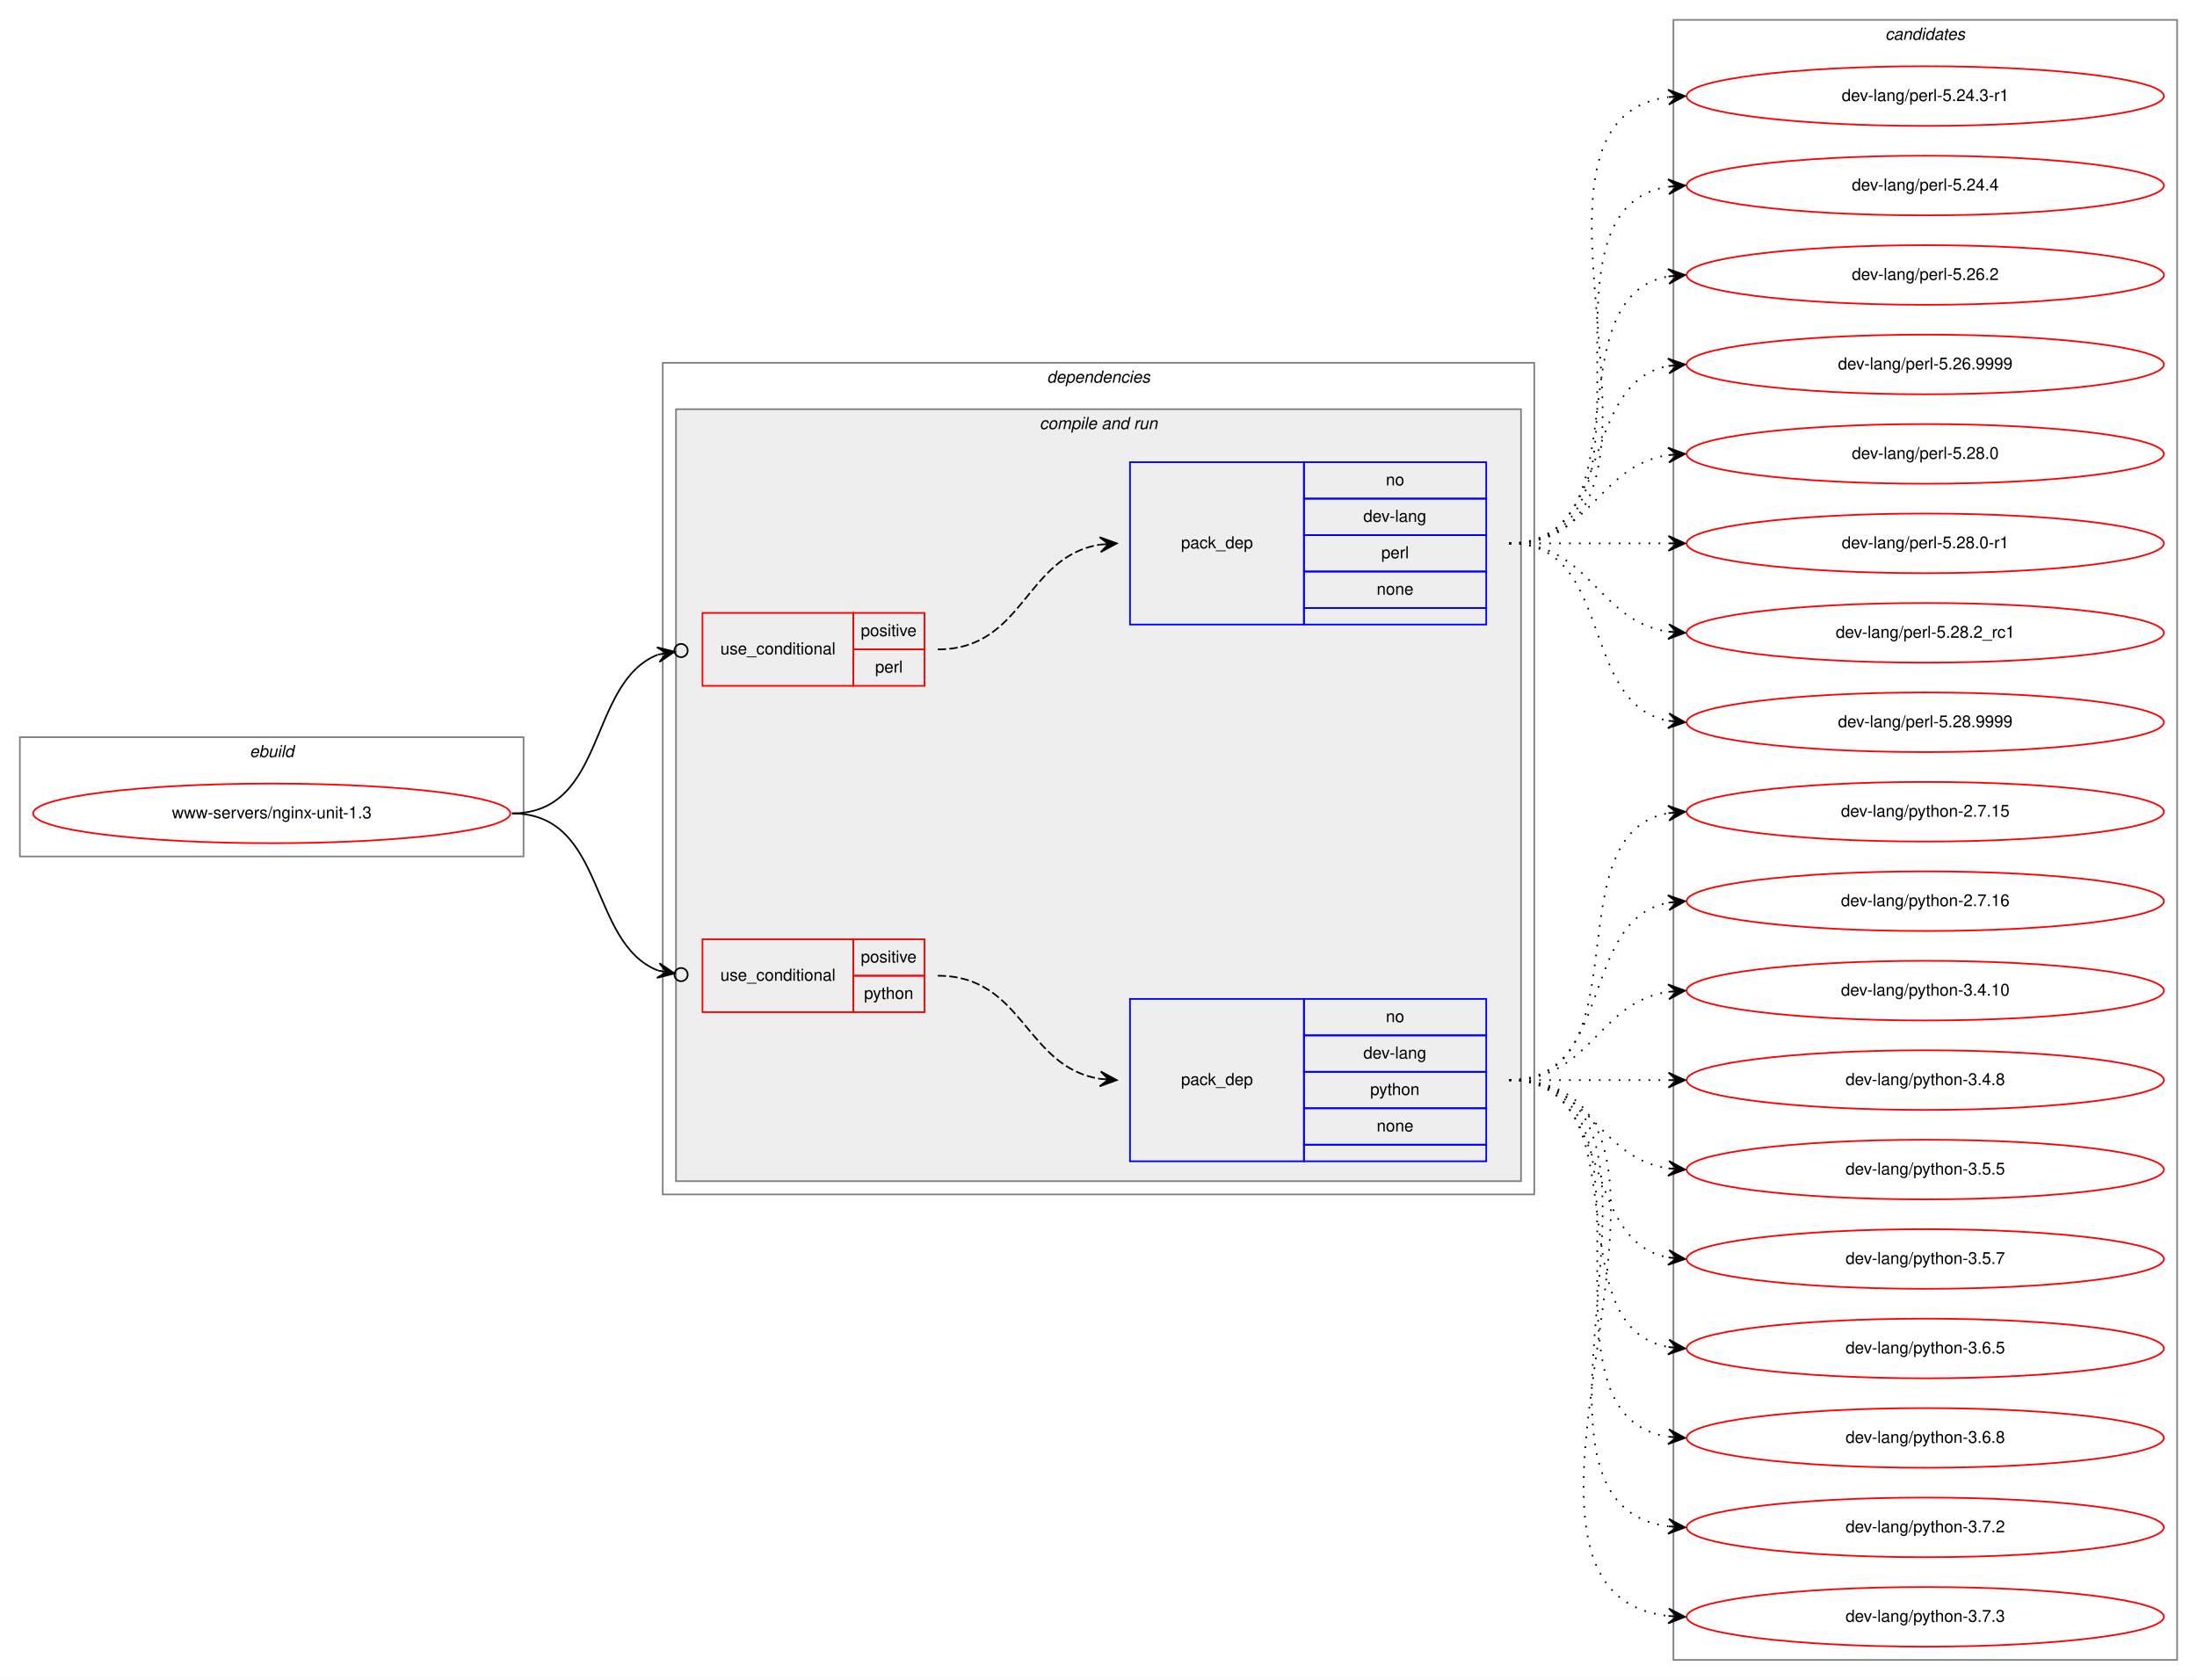
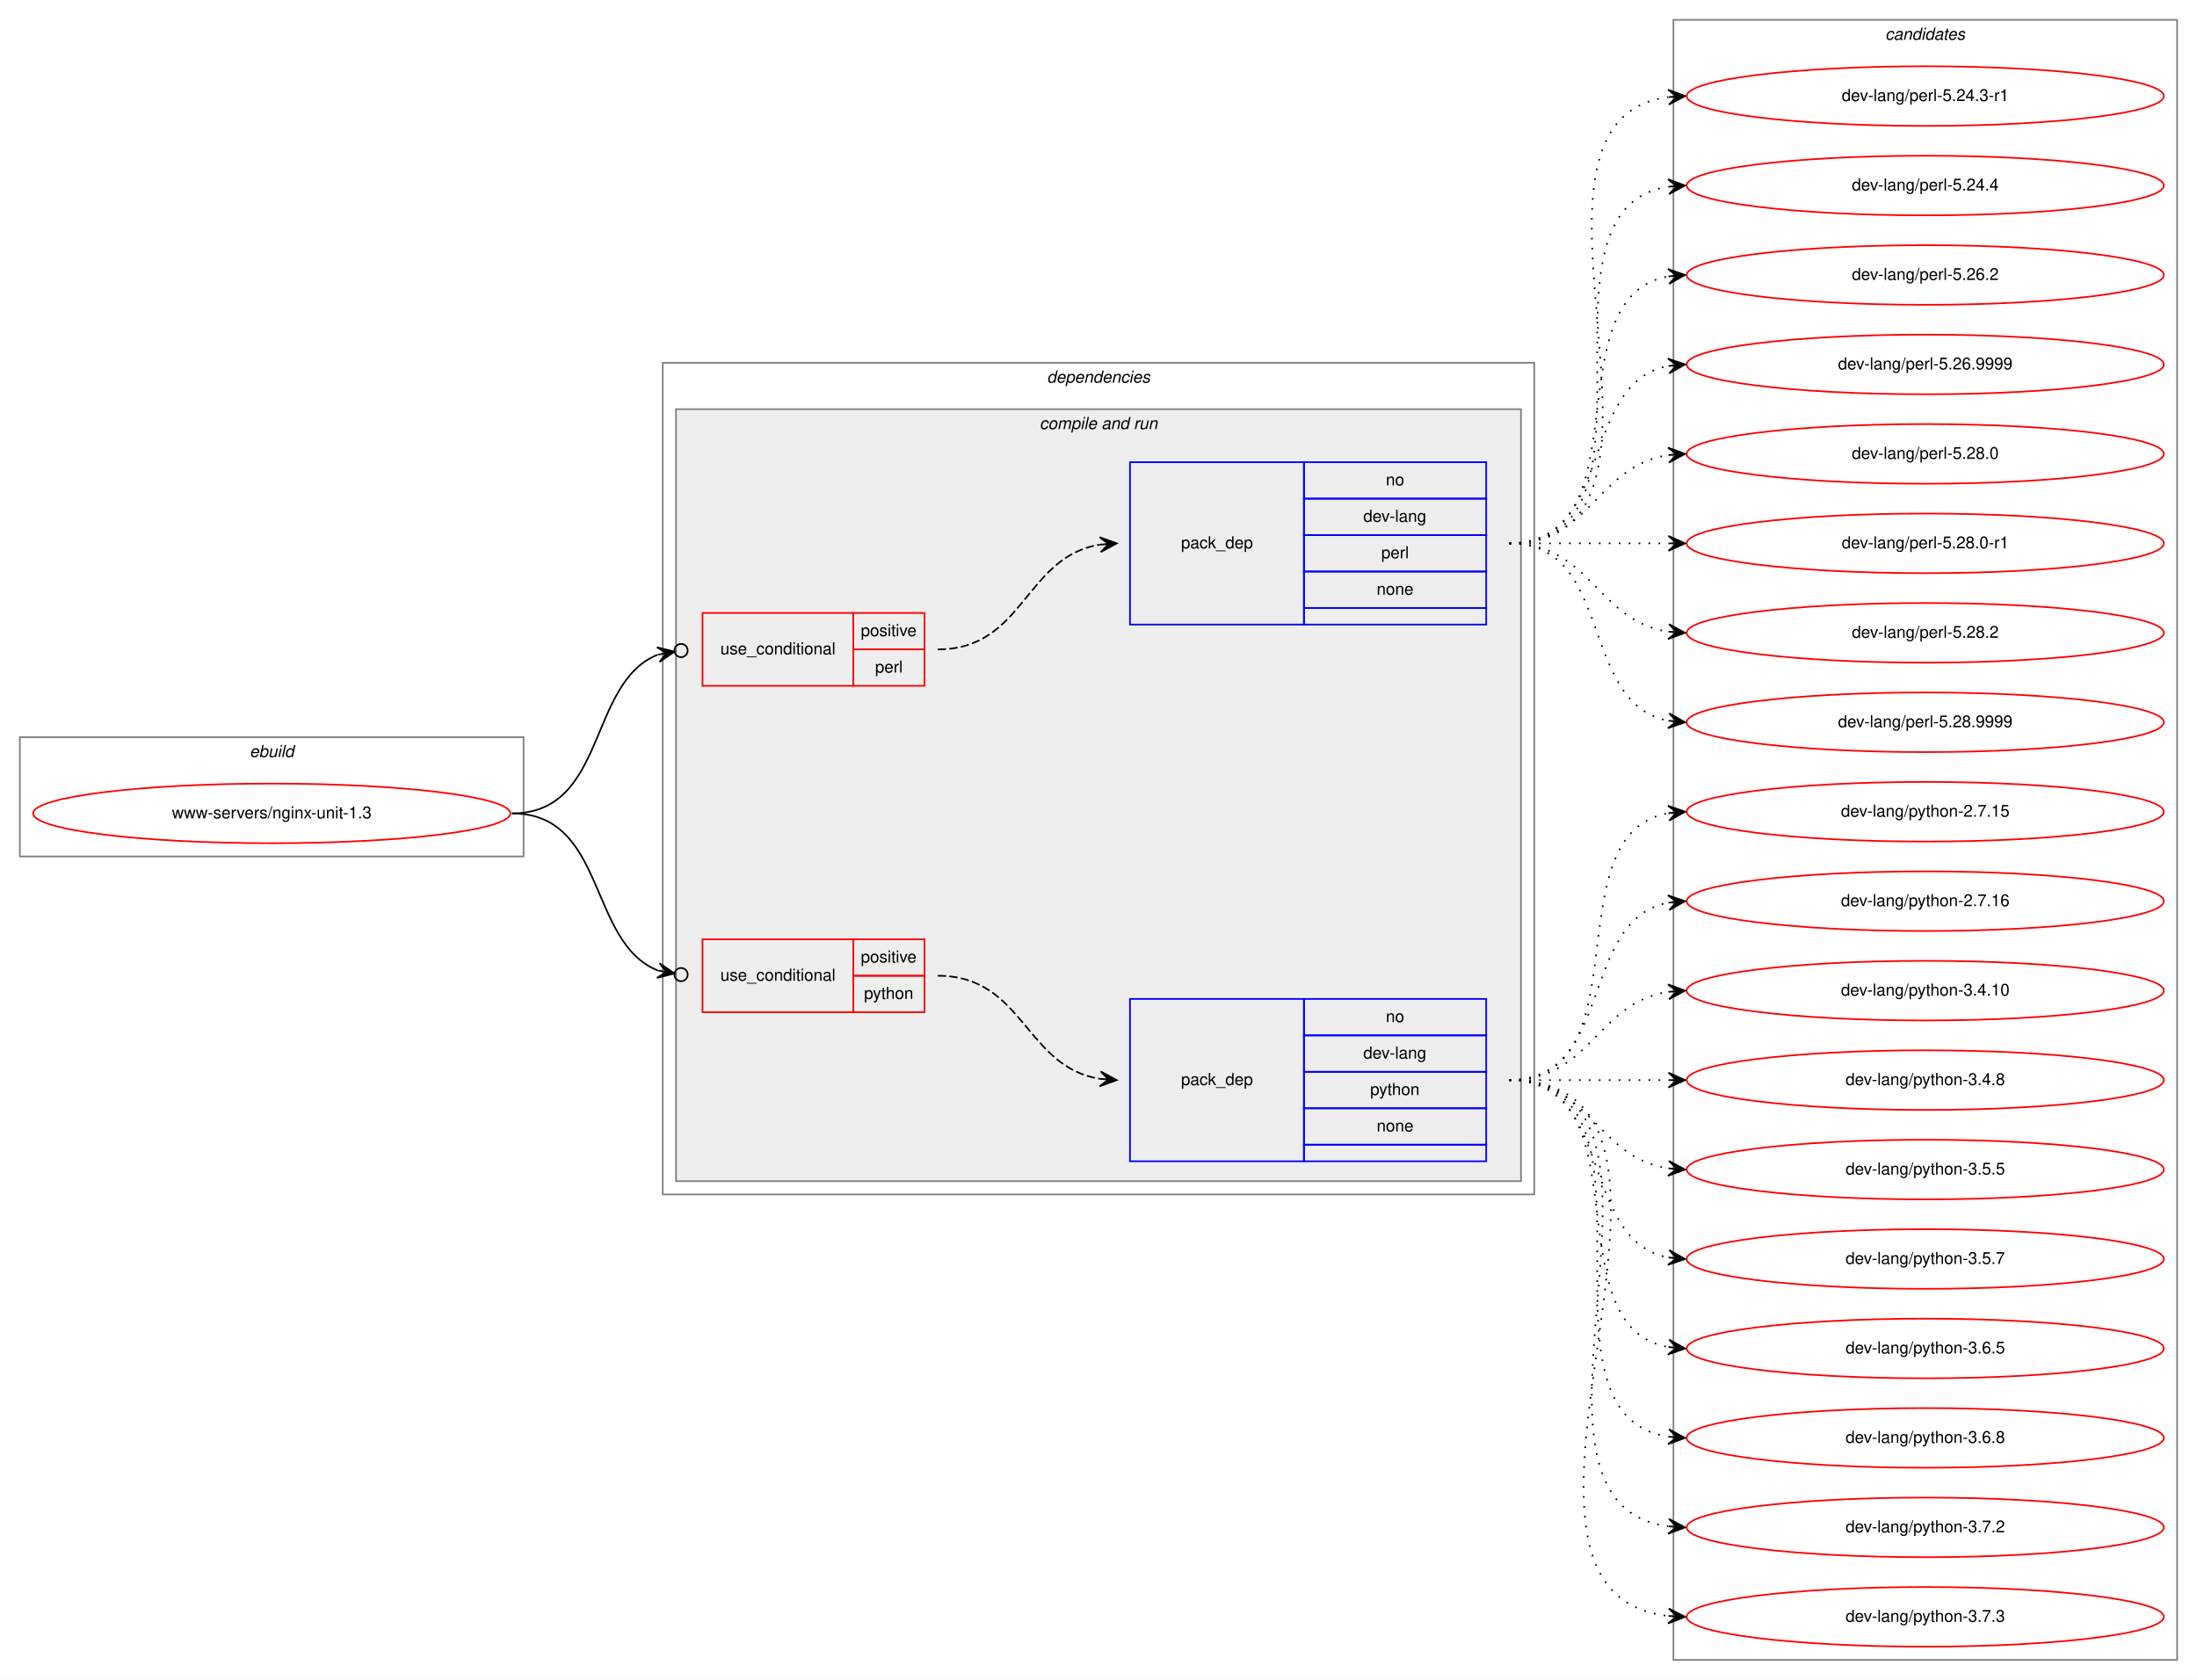
<svg xmlns="http://www.w3.org/2000/svg" xmlns:xlink="http://www.w3.org/1999/xlink" width="1326pt" height="1014pt" viewBox="0.00 0.00 1326.00 1014.00">
  <g id="graph0" class="graph" transform="scale(1 1) rotate(0) translate(4 1010)">
    <polygon fill="white" stroke="transparent" points="-4,4 -4,-1010 1322,-1010 1322,4 -4,4" />
    <g id="clust1" class="cluster">
      <polygon fill="none" stroke="gray" points="8,-493 8,-565 312,-565 312,-493 8,-493" />
      <text text-anchor="start" x="146.66" y="-553" font-family="Helvetica,sans-Serif" font-style="italic" font-size="10.00">ebuild</text>
    </g>
    <g id="clust2" class="cluster">
      <polygon fill="none" stroke="gray" points="396,-289 396,-791 922,-791 922,-289 396,-289" />
      <text text-anchor="start" x="627.88" y="-779" font-family="Helvetica,sans-Serif" font-style="italic" font-size="10.00">dependencies</text>
    </g>
    <g id="clust4" class="cluster">
      <polygon fill="#eeeeee" stroke="gray" points="404,-297 404,-763 914,-763 914,-297 404,-297" />
      <text text-anchor="start" x="623.44" y="-751" font-family="Helvetica,sans-Serif" font-style="italic" font-size="10.00">compile and run</text>
    </g>
    <g id="clust10" class="cluster">
      <polygon fill="none" stroke="gray" points="1006,-8 1006,-998 1310,-998 1310,-8 1006,-8" />
      <text text-anchor="start" x="1133.82" y="-986" font-family="Helvetica,sans-Serif" font-style="italic" font-size="10.00">candidates</text>
    </g>
    <g id="node1" class="node">
      <g id="a_node1">
        <a xlink:href="../www-servers/nginx-unit-1.3.svg" xlink:title="www-servers/nginx-unit-1.3">
          <ellipse fill="none" stroke="red" cx="160" cy="-519" rx="144" ry="18" />
          <text text-anchor="middle" x="160" y="-516" font-family="Helvetica,sans-Serif" font-size="10.00">www-servers/nginx-unit-1.3</text>
        </a>
      </g>
    </g>
    <g id="node2" class="node">
      <polygon fill="none" stroke="red" points="420,-596 420,-640 511,-640 511,-596 420,-596" />
      <text text-anchor="start" x="430.77" y="-615" font-family="Helvetica,sans-Serif" font-size="10.00">use_conditional</text>
      <polygon fill="none" stroke="red" points="511,-618 511,-640 554,-640 554,-618 511,-618" />
      <text text-anchor="start" x="515.55" y="-626" font-family="Helvetica,sans-Serif" font-size="10.00">positive</text>
      <polygon fill="none" stroke="red" points="511,-596 511,-618 554,-618 554,-596 511,-596" />
      <text text-anchor="start" x="524.17" y="-604" font-family="Helvetica,sans-Serif" font-size="10.00">perl</text>
    </g>
    <g id="edge2" class="edge">
      <path fill="none" stroke="black" d="M305,-519C362.54,-519 350.45,-597.87 393.03,-614.82" />
      <ellipse fill="none" stroke="black" cx="407.06" cy="-617.3" rx="4" ry="4" />
      <polygon fill="black" stroke="black" points="403.12,-616.6 392.49,-619.29 398.2,-615.73 393.28,-614.86 393.28,-614.86 393.28,-614.86 398.2,-615.73 394.06,-610.43 403.12,-616.6 403.12,-616.6" />
    </g>
    <g id="node4" class="node">
      <polygon fill="none" stroke="red" points="420,-399 420,-443 511,-443 511,-399 420,-399" />
      <text text-anchor="start" x="430.77" y="-418" font-family="Helvetica,sans-Serif" font-size="10.00">use_conditional</text>
      <polygon fill="none" stroke="red" points="511,-421 511,-443 554,-443 554,-421 511,-421" />
      <text text-anchor="start" x="515.55" y="-429" font-family="Helvetica,sans-Serif" font-size="10.00">positive</text>
      <polygon fill="none" stroke="red" points="511,-399 511,-421 554,-421 554,-399 511,-399" />
      <text text-anchor="start" x="517.49" y="-407" font-family="Helvetica,sans-Serif" font-size="10.00">python</text>
    </g>
    <g id="edge4" class="edge">
      <path fill="none" stroke="black" d="M305,-519C362.27,-519 350.64,-440.92 393.1,-424.15" />
      <ellipse fill="none" stroke="black" cx="407.06" cy="-421.69" rx="4" ry="4" />
      <polygon fill="black" stroke="black" points="403.12,-422.39 394.05,-428.55 398.2,-423.25 393.27,-424.12 393.27,-424.12 393.27,-424.12 398.2,-423.25 392.49,-419.69 403.12,-422.39 403.12,-422.39" />
    </g>
    <g id="node3" class="node">
      <polygon fill="none" stroke="blue" points="678,-633 678,-731 783,-731 783,-633 678,-633" />
      <text text-anchor="start" x="708.82" y="-679" font-family="Helvetica,sans-Serif" font-size="10.00">pack_dep</text>
      <polygon fill="none" stroke="blue" points="783,-709 783,-731 893,-731 893,-709 783,-709" />
      <text text-anchor="start" x="832.44" y="-717" font-family="Helvetica,sans-Serif" font-size="10.00">no</text>
      <polygon fill="none" stroke="blue" points="783,-687 783,-709 893,-709 893,-687 783,-687" />
      <text text-anchor="start" x="818.83" y="-695" font-family="Helvetica,sans-Serif" font-size="10.00">dev-lang</text>
      <polygon fill="none" stroke="blue" points="783,-665 783,-687 893,-687 893,-665 783,-665" />
      <text text-anchor="start" x="829.67" y="-673" font-family="Helvetica,sans-Serif" font-size="10.00">perl</text>
      <polygon fill="none" stroke="blue" points="783,-643 783,-665 893,-665 893,-643 783,-643" />
      <text text-anchor="start" x="826.88" y="-651" font-family="Helvetica,sans-Serif" font-size="10.00">none</text>
      <polygon fill="none" stroke="blue" points="783,-633 783,-643 893,-643 893,-633 783,-633" />
    </g>
    <g id="edge1" class="edge">
      <path fill="none" stroke="black" stroke-dasharray="5,2" d="M562,-618C614.2,-618 614.42,-674.02 659.92,-681.24" />
      <polygon fill="black" stroke="black" points="670,-682 659.69,-685.73 665.01,-681.62 660.03,-681.24 660.03,-681.24 660.03,-681.24 665.01,-681.62 660.37,-676.76 670,-682 670,-682" />
    </g>
    <g id="node6" class="node">
      <g id="a_node6">
        <a xlink:href="../dev-lang/perl-5.24.3-r1.svg" xlink:title="dev-lang/perl-5.24.3-r1">
          <ellipse fill="none" stroke="red" cx="1158" cy="-952" rx="144" ry="18" />
          <text text-anchor="middle" x="1158" y="-949" font-family="Helvetica,sans-Serif" font-size="10.00">dev-lang/perl-5.24.3-r1</text>
        </a>
      </g>
    </g>
    <g id="edge5" class="edge">
      <path fill="none" stroke="black" stroke-dasharray="1,5" d="M907,-682C1032.27,-682 892.46,-936.92 1002.71,-951.36" />
      <polygon fill="black" stroke="black" points="1013,-952 1002.74,-955.87 1008.01,-951.69 1003.02,-951.38 1003.02,-951.38 1003.02,-951.38 1008.01,-951.69 1003.3,-946.89 1013,-952 1013,-952" />
    </g>
    <g id="node7" class="node">
      <g id="a_node7">
        <a xlink:href="../dev-lang/perl-5.24.4.svg" xlink:title="dev-lang/perl-5.24.4">
          <ellipse fill="none" stroke="red" cx="1158" cy="-898" rx="144" ry="18" />
          <text text-anchor="middle" x="1158" y="-895" font-family="Helvetica,sans-Serif" font-size="10.00">dev-lang/perl-5.24.4</text>
        </a>
      </g>
    </g>
    <g id="edge6" class="edge">
      <path fill="none" stroke="black" stroke-dasharray="1,5" d="M907,-682C1010.28,-682 913.19,-883.49 1002.77,-897.26" />
      <polygon fill="black" stroke="black" points="1013,-898 1002.7,-901.77 1008.01,-897.64 1003.03,-897.28 1003.03,-897.28 1003.03,-897.28 1008.01,-897.64 1003.35,-892.79 1013,-898 1013,-898" />
    </g>
    <g id="node8" class="node">
      <g id="a_node8">
        <a xlink:href="../dev-lang/perl-5.26.2.svg" xlink:title="dev-lang/perl-5.26.2">
          <ellipse fill="none" stroke="red" cx="1158" cy="-844" rx="144" ry="18" />
          <text text-anchor="middle" x="1158" y="-841" font-family="Helvetica,sans-Serif" font-size="10.00">dev-lang/perl-5.26.2</text>
        </a>
      </g>
    </g>
    <g id="edge7" class="edge">
      <path fill="none" stroke="black" stroke-dasharray="1,5" d="M907,-682C989.35,-682 932.36,-830.38 1002.73,-843.13" />
      <polygon fill="black" stroke="black" points="1013,-844 1002.66,-847.64 1008.02,-843.58 1003.04,-843.15 1003.04,-843.15 1003.04,-843.15 1008.02,-843.58 1003.42,-838.67 1013,-844 1013,-844" />
    </g>
    <g id="node9" class="node">
      <g id="a_node9">
        <a xlink:href="../dev-lang/perl-5.26.9999.svg" xlink:title="dev-lang/perl-5.26.9999">
          <ellipse fill="none" stroke="red" cx="1158" cy="-790" rx="144" ry="18" />
          <text text-anchor="middle" x="1158" y="-787" font-family="Helvetica,sans-Serif" font-size="10.00">dev-lang/perl-5.26.9999</text>
        </a>
      </g>
    </g>
    <g id="edge8" class="edge">
      <path fill="none" stroke="black" stroke-dasharray="1,5" d="M907,-682C970.58,-682 948.58,-778.51 1002.79,-789.07" />
      <polygon fill="black" stroke="black" points="1013,-790 1002.63,-793.57 1008.02,-789.54 1003.04,-789.09 1003.04,-789.09 1003.04,-789.09 1008.02,-789.54 1003.45,-784.61 1013,-790 1013,-790" />
    </g>
    <g id="node10" class="node">
      <g id="a_node10">
        <a xlink:href="../dev-lang/perl-5.28.0.svg" xlink:title="dev-lang/perl-5.28.0">
          <ellipse fill="none" stroke="red" cx="1158" cy="-736" rx="144" ry="18" />
          <text text-anchor="middle" x="1158" y="-733" font-family="Helvetica,sans-Serif" font-size="10.00">dev-lang/perl-5.28.0</text>
        </a>
      </g>
    </g>
    <g id="edge9" class="edge">
      <path fill="none" stroke="black" stroke-dasharray="1,5" d="M907,-682C956.26,-682 959.85,-728.87 1002.86,-735.28" />
      <polygon fill="black" stroke="black" points="1013,-736 1002.71,-739.78 1008.01,-735.64 1003.03,-735.29 1003.03,-735.29 1003.03,-735.29 1008.01,-735.64 1003.35,-730.8 1013,-736 1013,-736" />
    </g>
    <g id="node11" class="node">
      <g id="a_node11">
        <a xlink:href="../dev-lang/perl-5.28.0-r1.svg" xlink:title="dev-lang/perl-5.28.0-r1">
          <ellipse fill="none" stroke="red" cx="1158" cy="-682" rx="144" ry="18" />
          <text text-anchor="middle" x="1158" y="-679" font-family="Helvetica,sans-Serif" font-size="10.00">dev-lang/perl-5.28.0-r1</text>
        </a>
      </g>
    </g>
    <g id="edge10" class="edge">
      <path fill="none" stroke="black" stroke-dasharray="1,5" d="M907,-682C950.43,-682 963.83,-682 1002.57,-682" />
      <polygon fill="black" stroke="black" points="1013,-682 1003,-686.5 1008,-682 1003,-682 1003,-682 1003,-682 1008,-682 1003,-677.5 1013,-682 1013,-682" />
    </g>
    <g id="node12" class="node">
      <g id="a_node12">
-         <a xlink:href="../dev-lang/perl-5.28.2_rc1.svg" xlink:title="dev-lang/perl-5.28.2_rc1">
+         <a xlink:href="../dev-lang/perl-5.28.2.svg" xlink:title="dev-lang/perl-5.28.2">
          <ellipse fill="none" stroke="red" cx="1158" cy="-628" rx="144" ry="18" />
-           <text text-anchor="middle" x="1158" y="-625" font-family="Helvetica,sans-Serif" font-size="10.00">dev-lang/perl-5.28.2_rc1</text>
+           <text text-anchor="middle" x="1158" y="-625" font-family="Helvetica,sans-Serif" font-size="10.00">dev-lang/perl-5.28.2</text>
        </a>
      </g>
    </g>
    <g id="edge11" class="edge">
      <path fill="none" stroke="black" stroke-dasharray="1,5" d="M907,-682C956.26,-682 959.85,-635.13 1002.86,-628.72" />
      <polygon fill="black" stroke="black" points="1013,-628 1003.35,-633.2 1008.01,-628.36 1003.03,-628.71 1003.03,-628.71 1003.03,-628.71 1008.01,-628.36 1002.71,-624.22 1013,-628 1013,-628" />
    </g>
    <g id="node13" class="node">
      <g id="a_node13">
        <a xlink:href="../dev-lang/perl-5.28.9999.svg" xlink:title="dev-lang/perl-5.28.9999">
          <ellipse fill="none" stroke="red" cx="1158" cy="-574" rx="144" ry="18" />
          <text text-anchor="middle" x="1158" y="-571" font-family="Helvetica,sans-Serif" font-size="10.00">dev-lang/perl-5.28.9999</text>
        </a>
      </g>
    </g>
    <g id="edge12" class="edge">
      <path fill="none" stroke="black" stroke-dasharray="1,5" d="M907,-682C970.58,-682 948.58,-585.49 1002.79,-574.93" />
      <polygon fill="black" stroke="black" points="1013,-574 1003.45,-579.39 1008.02,-574.46 1003.04,-574.91 1003.04,-574.91 1003.04,-574.91 1008.02,-574.46 1002.63,-570.43 1013,-574 1013,-574" />
    </g>
    <g id="node5" class="node">
      <polygon fill="none" stroke="blue" points="678,-309 678,-407 783,-407 783,-309 678,-309" />
      <text text-anchor="start" x="708.82" y="-355" font-family="Helvetica,sans-Serif" font-size="10.00">pack_dep</text>
      <polygon fill="none" stroke="blue" points="783,-385 783,-407 893,-407 893,-385 783,-385" />
      <text text-anchor="start" x="832.44" y="-393" font-family="Helvetica,sans-Serif" font-size="10.00">no</text>
      <polygon fill="none" stroke="blue" points="783,-363 783,-385 893,-385 893,-363 783,-363" />
      <text text-anchor="start" x="818.83" y="-371" font-family="Helvetica,sans-Serif" font-size="10.00">dev-lang</text>
      <polygon fill="none" stroke="blue" points="783,-341 783,-363 893,-363 893,-341 783,-341" />
      <text text-anchor="start" x="822.99" y="-349" font-family="Helvetica,sans-Serif" font-size="10.00">python</text>
      <polygon fill="none" stroke="blue" points="783,-319 783,-341 893,-341 893,-319 783,-319" />
      <text text-anchor="start" x="826.88" y="-327" font-family="Helvetica,sans-Serif" font-size="10.00">none</text>
      <polygon fill="none" stroke="blue" points="783,-309 783,-319 893,-319 893,-309 783,-309" />
    </g>
    <g id="edge3" class="edge">
      <path fill="none" stroke="black" stroke-dasharray="5,2" d="M562,-421C613.99,-421 614.59,-365.86 659.96,-358.75" />
      <polygon fill="black" stroke="black" points="670,-358 660.36,-363.23 665.01,-358.37 660.03,-358.75 660.03,-358.75 660.03,-358.75 665.01,-358.37 659.69,-354.26 670,-358 670,-358" />
    </g>
    <g id="node14" class="node">
      <g id="a_node14">
        <a xlink:href="../dev-lang/python-2.7.15.svg" xlink:title="dev-lang/python-2.7.15">
          <ellipse fill="none" stroke="red" cx="1158" cy="-520" rx="144" ry="18" />
          <text text-anchor="middle" x="1158" y="-517" font-family="Helvetica,sans-Serif" font-size="10.00">dev-lang/python-2.7.15</text>
        </a>
      </g>
    </g>
    <g id="edge13" class="edge">
      <path fill="none" stroke="black" stroke-dasharray="1,5" d="M907,-358C989.35,-358 932.36,-506.38 1002.73,-519.13" />
      <polygon fill="black" stroke="black" points="1013,-520 1002.66,-523.64 1008.02,-519.58 1003.04,-519.15 1003.04,-519.15 1003.04,-519.15 1008.02,-519.58 1003.42,-514.67 1013,-520 1013,-520" />
    </g>
    <g id="node15" class="node">
      <g id="a_node15">
        <a xlink:href="../dev-lang/python-2.7.16.svg" xlink:title="dev-lang/python-2.7.16">
          <ellipse fill="none" stroke="red" cx="1158" cy="-466" rx="144" ry="18" />
          <text text-anchor="middle" x="1158" y="-463" font-family="Helvetica,sans-Serif" font-size="10.00">dev-lang/python-2.7.16</text>
        </a>
      </g>
    </g>
    <g id="edge14" class="edge">
      <path fill="none" stroke="black" stroke-dasharray="1,5" d="M907,-358C970.58,-358 948.58,-454.51 1002.79,-465.07" />
      <polygon fill="black" stroke="black" points="1013,-466 1002.63,-469.57 1008.02,-465.54 1003.04,-465.09 1003.04,-465.09 1003.04,-465.09 1008.02,-465.54 1003.45,-460.61 1013,-466 1013,-466" />
    </g>
    <g id="node16" class="node">
      <g id="a_node16">
        <a xlink:href="../dev-lang/python-3.4.10.svg" xlink:title="dev-lang/python-3.4.10">
          <ellipse fill="none" stroke="red" cx="1158" cy="-412" rx="144" ry="18" />
          <text text-anchor="middle" x="1158" y="-409" font-family="Helvetica,sans-Serif" font-size="10.00">dev-lang/python-3.4.10</text>
        </a>
      </g>
    </g>
    <g id="edge15" class="edge">
      <path fill="none" stroke="black" stroke-dasharray="1,5" d="M907,-358C956.26,-358 959.85,-404.87 1002.86,-411.28" />
      <polygon fill="black" stroke="black" points="1013,-412 1002.71,-415.78 1008.01,-411.64 1003.03,-411.29 1003.03,-411.29 1003.03,-411.29 1008.01,-411.64 1003.35,-406.8 1013,-412 1013,-412" />
    </g>
    <g id="node17" class="node">
      <g id="a_node17">
        <a xlink:href="../dev-lang/python-3.4.8.svg" xlink:title="dev-lang/python-3.4.8">
          <ellipse fill="none" stroke="red" cx="1158" cy="-358" rx="144" ry="18" />
          <text text-anchor="middle" x="1158" y="-355" font-family="Helvetica,sans-Serif" font-size="10.00">dev-lang/python-3.4.8</text>
        </a>
      </g>
    </g>
    <g id="edge16" class="edge">
      <path fill="none" stroke="black" stroke-dasharray="1,5" d="M907,-358C950.43,-358 963.83,-358 1002.57,-358" />
      <polygon fill="black" stroke="black" points="1013,-358 1003,-362.5 1008,-358 1003,-358 1003,-358 1003,-358 1008,-358 1003,-353.5 1013,-358 1013,-358" />
    </g>
    <g id="node18" class="node">
      <g id="a_node18">
        <a xlink:href="../dev-lang/python-3.5.5.svg" xlink:title="dev-lang/python-3.5.5">
          <ellipse fill="none" stroke="red" cx="1158" cy="-304" rx="144" ry="18" />
          <text text-anchor="middle" x="1158" y="-301" font-family="Helvetica,sans-Serif" font-size="10.00">dev-lang/python-3.5.5</text>
        </a>
      </g>
    </g>
    <g id="edge17" class="edge">
      <path fill="none" stroke="black" stroke-dasharray="1,5" d="M907,-358C956.26,-358 959.85,-311.13 1002.86,-304.72" />
      <polygon fill="black" stroke="black" points="1013,-304 1003.35,-309.2 1008.01,-304.36 1003.03,-304.71 1003.03,-304.71 1003.03,-304.71 1008.01,-304.36 1002.71,-300.22 1013,-304 1013,-304" />
    </g>
    <g id="node19" class="node">
      <g id="a_node19">
        <a xlink:href="../dev-lang/python-3.5.7.svg" xlink:title="dev-lang/python-3.5.7">
          <ellipse fill="none" stroke="red" cx="1158" cy="-250" rx="144" ry="18" />
          <text text-anchor="middle" x="1158" y="-247" font-family="Helvetica,sans-Serif" font-size="10.00">dev-lang/python-3.5.7</text>
        </a>
      </g>
    </g>
    <g id="edge18" class="edge">
      <path fill="none" stroke="black" stroke-dasharray="1,5" d="M907,-358C970.58,-358 948.58,-261.49 1002.79,-250.93" />
      <polygon fill="black" stroke="black" points="1013,-250 1003.45,-255.39 1008.02,-250.46 1003.04,-250.91 1003.04,-250.91 1003.04,-250.91 1008.02,-250.46 1002.63,-246.43 1013,-250 1013,-250" />
    </g>
    <g id="node20" class="node">
      <g id="a_node20">
        <a xlink:href="../dev-lang/python-3.6.5.svg" xlink:title="dev-lang/python-3.6.5">
          <ellipse fill="none" stroke="red" cx="1158" cy="-196" rx="144" ry="18" />
          <text text-anchor="middle" x="1158" y="-193" font-family="Helvetica,sans-Serif" font-size="10.00">dev-lang/python-3.6.5</text>
        </a>
      </g>
    </g>
    <g id="edge19" class="edge">
      <path fill="none" stroke="black" stroke-dasharray="1,5" d="M907,-358C989.35,-358 932.36,-209.62 1002.73,-196.87" />
      <polygon fill="black" stroke="black" points="1013,-196 1003.42,-201.33 1008.02,-196.42 1003.04,-196.85 1003.04,-196.85 1003.04,-196.85 1008.02,-196.42 1002.66,-192.36 1013,-196 1013,-196" />
    </g>
    <g id="node21" class="node">
      <g id="a_node21">
        <a xlink:href="../dev-lang/python-3.6.8.svg" xlink:title="dev-lang/python-3.6.8">
          <ellipse fill="none" stroke="red" cx="1158" cy="-142" rx="144" ry="18" />
          <text text-anchor="middle" x="1158" y="-139" font-family="Helvetica,sans-Serif" font-size="10.00">dev-lang/python-3.6.8</text>
        </a>
      </g>
    </g>
    <g id="edge20" class="edge">
      <path fill="none" stroke="black" stroke-dasharray="1,5" d="M907,-358C1010.28,-358 913.19,-156.51 1002.77,-142.74" />
      <polygon fill="black" stroke="black" points="1013,-142 1003.35,-147.21 1008.01,-142.36 1003.03,-142.72 1003.03,-142.72 1003.03,-142.72 1008.01,-142.36 1002.7,-138.23 1013,-142 1013,-142" />
    </g>
    <g id="node22" class="node">
      <g id="a_node22">
        <a xlink:href="../dev-lang/python-3.7.2.svg" xlink:title="dev-lang/python-3.7.2">
          <ellipse fill="none" stroke="red" cx="1158" cy="-88" rx="144" ry="18" />
          <text text-anchor="middle" x="1158" y="-85" font-family="Helvetica,sans-Serif" font-size="10.00">dev-lang/python-3.7.2</text>
        </a>
      </g>
    </g>
    <g id="edge21" class="edge">
      <path fill="none" stroke="black" stroke-dasharray="1,5" d="M907,-358C1032.27,-358 892.46,-103.08 1002.71,-88.64" />
      <polygon fill="black" stroke="black" points="1013,-88 1003.3,-93.11 1008.01,-88.31 1003.02,-88.62 1003.02,-88.62 1003.02,-88.62 1008.01,-88.31 1002.74,-84.13 1013,-88 1013,-88" />
    </g>
    <g id="node23" class="node">
      <g id="a_node23">
        <a xlink:href="../dev-lang/python-3.7.3.svg" xlink:title="dev-lang/python-3.7.3">
          <ellipse fill="none" stroke="red" cx="1158" cy="-34" rx="144" ry="18" />
          <text text-anchor="middle" x="1158" y="-31" font-family="Helvetica,sans-Serif" font-size="10.00">dev-lang/python-3.7.3</text>
        </a>
      </g>
    </g>
    <g id="edge22" class="edge">
      <path fill="none" stroke="black" stroke-dasharray="1,5" d="M907,-358C1054.96,-358 870.53,-49.01 1002.91,-34.53" />
      <polygon fill="black" stroke="black" points="1013,-34 1003.25,-39.01 1008.01,-34.26 1003.01,-34.52 1003.01,-34.52 1003.01,-34.52 1008.01,-34.26 1002.78,-30.03 1013,-34 1013,-34" />
    </g>
  </g>
</svg>
